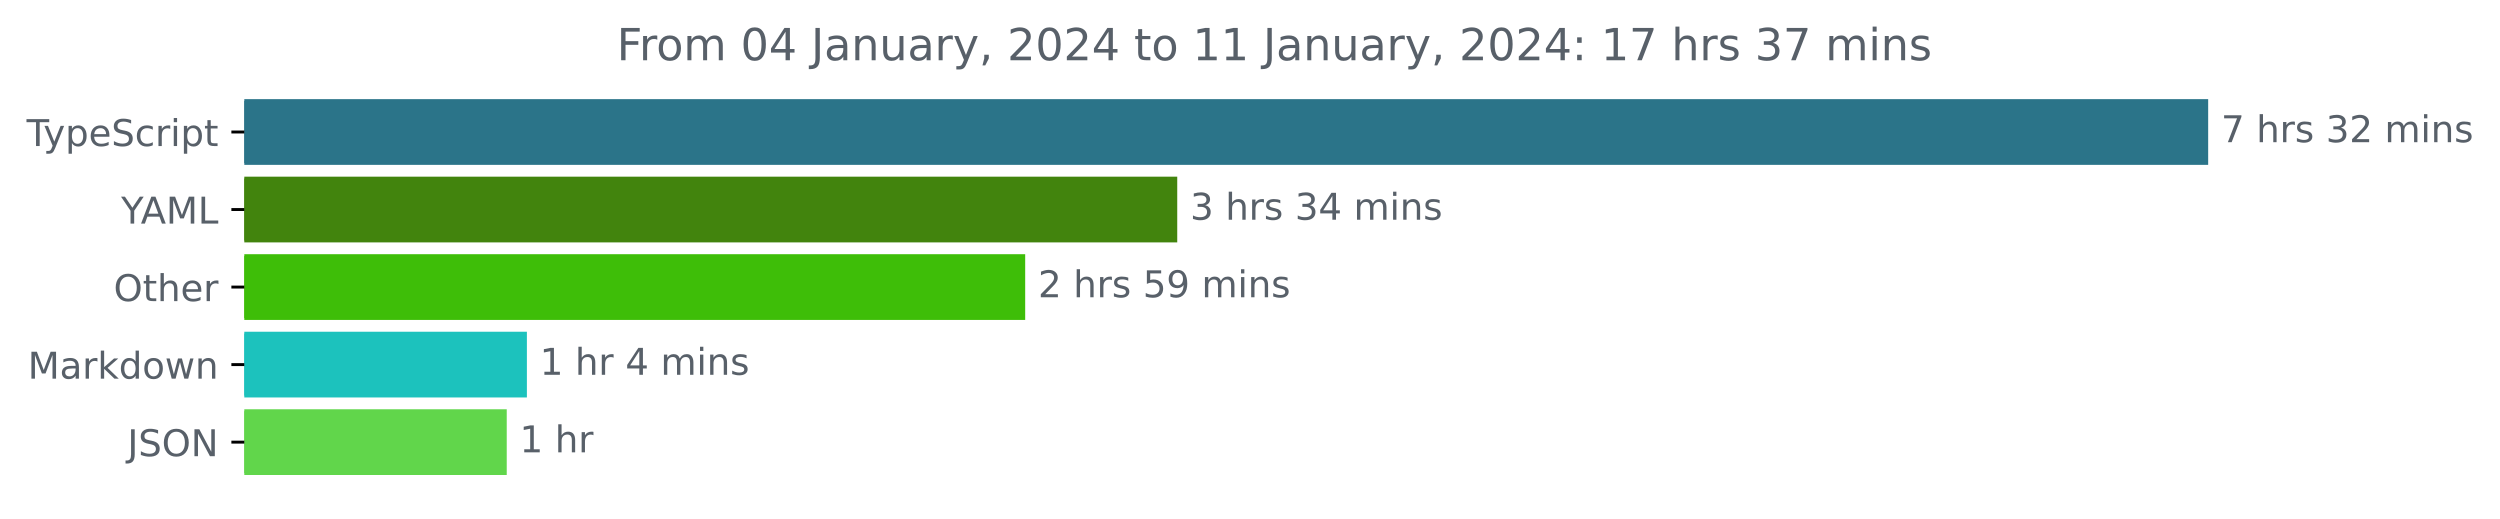
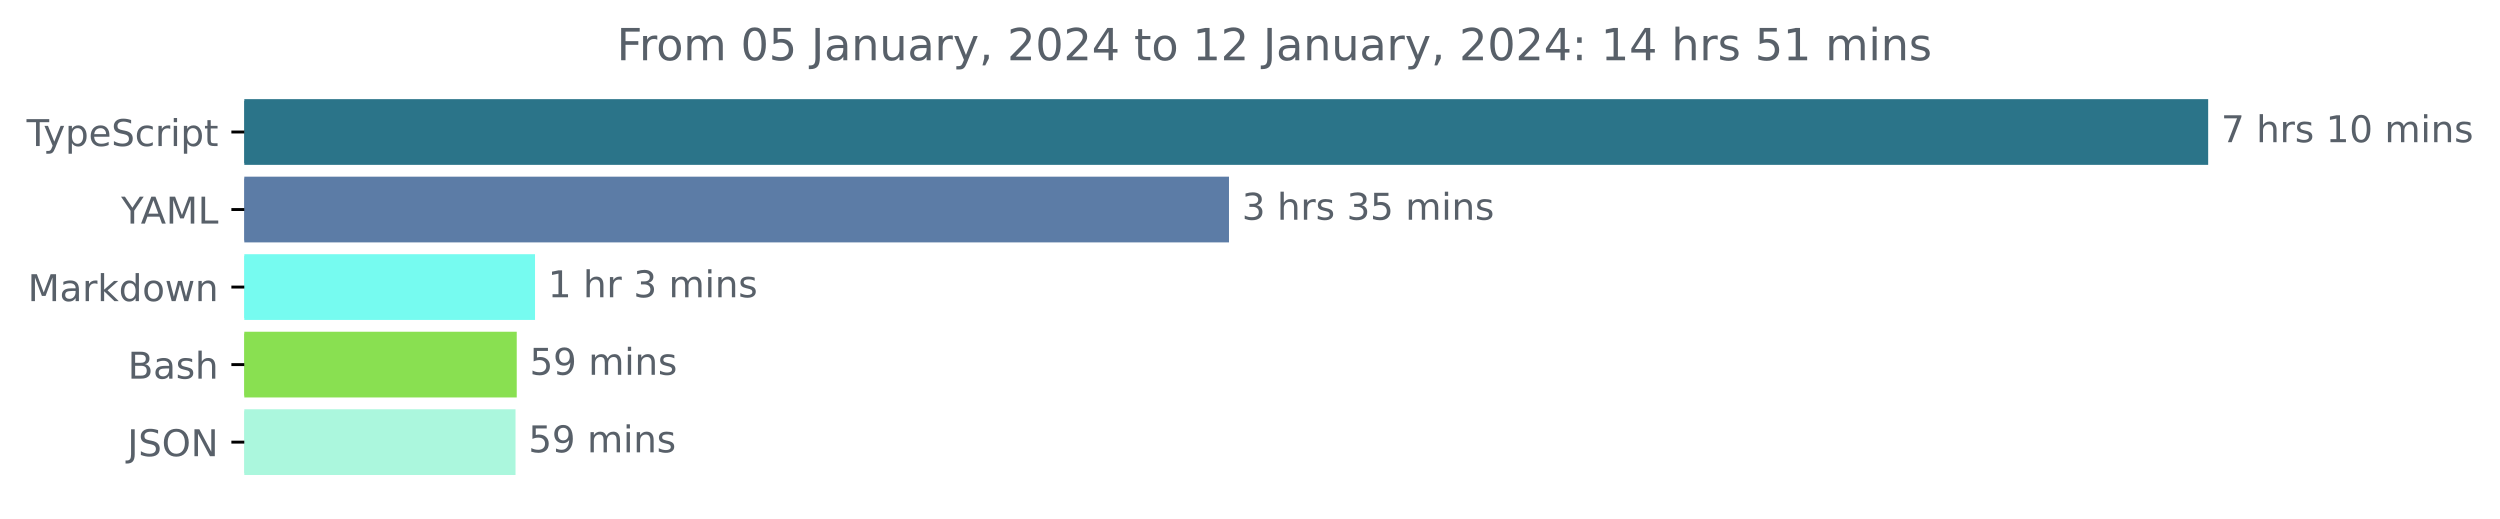
<svg xmlns="http://www.w3.org/2000/svg" xmlns:xlink="http://www.w3.org/1999/xlink" width="677.144pt" height="140.398pt" viewBox="0 0 677.144 140.398" version="1.1">
  <defs>
    <style type="text/css">*{stroke-linejoin: round; stroke-linecap: butt}</style>
  </defs>
  <g id="figure_1">
    <g id="patch_1">
      <path d="M -0 140.398  L 677.144 140.398  L 677.144 0  L -0 0  L -0 140.398  z " style="fill: none" />
    </g>
    <g id="axes_1">
      <g id="patch_2">
-         <path d="M 66.17 27.358  L 597.599 27.358  L 597.599 44.158  L 66.17 44.158  z " clip-path="url(#p48cdbbdd68)" style="fill: #2b7489; stroke: #2b7489; stroke-linejoin: miter" />
+         <path d="M 66.17 27.358  L 597.599 27.358  L 597.599 44.158  L 66.17 44.158  z " clip-path="url(#pc7203aa264)" style="fill: #2b7489; stroke: #2b7489; stroke-linejoin: miter" />
      </g>
      <g id="patch_3">
-         <path d="M 66.17 48.358  L 318.363 48.358  L 318.363 65.158  L 66.17 65.158  z " clip-path="url(#p48cdbbdd68)" style="fill: #42840d; stroke: #42840d; stroke-linejoin: miter" />
+         <path d="M 66.17 48.358  L 332.38 48.358  L 332.38 65.158  L 66.17 65.158  z " clip-path="url(#pc7203aa264)" style="fill: #5c7ca6; stroke: #5c7ca6; stroke-linejoin: miter" />
      </g>
      <g id="patch_4">
-         <path d="M 66.17 69.358  L 277.179 69.358  L 277.179 86.158  L 66.17 86.158  z " clip-path="url(#p48cdbbdd68)" style="fill: #3ebe08; stroke: #3ebe08; stroke-linejoin: miter" />
+         <path d="M 66.17 69.358  L 144.415 69.358  L 144.415 86.158  L 66.17 86.158  z " clip-path="url(#pc7203aa264)" style="fill: #76fbf0; stroke: #76fbf0; stroke-linejoin: miter" />
      </g>
      <g id="patch_5">
-         <path d="M 66.17 90.358  L 142.213 90.358  L 142.213 107.158  L 66.17 107.158  z " clip-path="url(#p48cdbbdd68)" style="fill: #1cc2bd; stroke: #1cc2bd; stroke-linejoin: miter" />
+         <path d="M 66.17 90.358  L 139.463 90.358  L 139.463 107.158  L 66.17 107.158  z " clip-path="url(#pc7203aa264)" style="fill: #89e051; stroke: #89e051; stroke-linejoin: miter" />
      </g>
      <g id="patch_6">
-         <path d="M 66.17 111.358  L 136.755 111.358  L 136.755 128.158  L 66.17 128.158  z " clip-path="url(#p48cdbbdd68)" style="fill: #61d64b; stroke: #61d64b; stroke-linejoin: miter" />
+         <path d="M 66.17 111.358  L 139.133 111.358  L 139.133 128.158  L 66.17 128.158  z " clip-path="url(#pc7203aa264)" style="fill: #abf7dd; stroke: #abf7dd; stroke-linejoin: miter" />
      </g>
      <g id="matplotlib.axis_1" />
      <g id="matplotlib.axis_2">
        <g id="ytick_1">
          <g id="line2d_1">
            <defs>
-               <path id="m3c0b7f8c42" d="M 0 0  L -3.5 0  " style="stroke: #000000; stroke-width: 0.8" />
+               <path id="m049d864b45" d="M 0 0  L -3.5 0  " style="stroke: #000000; stroke-width: 0.8" />
            </defs>
            <g>
-               <use xlink:href="#m3c0b7f8c42" x="66.17" y="35.758" style="stroke: #000000; stroke-width: 0.8" />
+               <use xlink:href="#m049d864b45" x="66.17" y="35.758" style="stroke: #000000; stroke-width: 0.8" />
            </g>
          </g>
          <g id="text_1">
            <g style="fill: #586069" transform="translate(7.2 39.55734)scale(0.1 -0.1)">
              <defs>
                <path id="DejaVuSans-54" d="M -19 4666  L 3928 4666  L 3928 4134  L 2272 4134  L 2272 0  L 1638 0  L 1638 4134  L -19 4134  L -19 4666  z " transform="scale(0.015625)" />
                <path id="DejaVuSans-79" d="M 2059 -325  Q 1816 -950 1584 -1140  Q 1353 -1331 966 -1331  L 506 -1331  L 506 -850  L 844 -850  Q 1081 -850 1212 -737  Q 1344 -625 1503 -206  L 1606 56  L 191 3500  L 800 3500  L 1894 763  L 2988 3500  L 3597 3500  L 2059 -325  z " transform="scale(0.015625)" />
                <path id="DejaVuSans-70" d="M 1159 525  L 1159 -1331  L 581 -1331  L 581 3500  L 1159 3500  L 1159 2969  Q 1341 3281 1617 3432  Q 1894 3584 2278 3584  Q 2916 3584 3314 3078  Q 3713 2572 3713 1747  Q 3713 922 3314 415  Q 2916 -91 2278 -91  Q 1894 -91 1617 61  Q 1341 213 1159 525  z M 3116 1747  Q 3116 2381 2855 2742  Q 2594 3103 2138 3103  Q 1681 3103 1420 2742  Q 1159 2381 1159 1747  Q 1159 1113 1420 752  Q 1681 391 2138 391  Q 2594 391 2855 752  Q 3116 1113 3116 1747  z " transform="scale(0.015625)" />
                <path id="DejaVuSans-65" d="M 3597 1894  L 3597 1613  L 953 1613  Q 991 1019 1311 708  Q 1631 397 2203 397  Q 2534 397 2845 478  Q 3156 559 3463 722  L 3463 178  Q 3153 47 2828 -22  Q 2503 -91 2169 -91  Q 1331 -91 842 396  Q 353 884 353 1716  Q 353 2575 817 3079  Q 1281 3584 2069 3584  Q 2775 3584 3186 3129  Q 3597 2675 3597 1894  z M 3022 2063  Q 3016 2534 2758 2815  Q 2500 3097 2075 3097  Q 1594 3097 1305 2825  Q 1016 2553 972 2059  L 3022 2063  z " transform="scale(0.015625)" />
                <path id="DejaVuSans-53" d="M 3425 4513  L 3425 3897  Q 3066 4069 2747 4153  Q 2428 4238 2131 4238  Q 1616 4238 1336 4038  Q 1056 3838 1056 3469  Q 1056 3159 1242 3001  Q 1428 2844 1947 2747  L 2328 2669  Q 3034 2534 3370 2195  Q 3706 1856 3706 1288  Q 3706 609 3251 259  Q 2797 -91 1919 -91  Q 1588 -91 1214 -16  Q 841 59 441 206  L 441 856  Q 825 641 1194 531  Q 1563 422 1919 422  Q 2459 422 2753 634  Q 3047 847 3047 1241  Q 3047 1584 2836 1778  Q 2625 1972 2144 2069  L 1759 2144  Q 1053 2284 737 2584  Q 422 2884 422 3419  Q 422 4038 858 4394  Q 1294 4750 2059 4750  Q 2388 4750 2728 4690  Q 3069 4631 3425 4513  z " transform="scale(0.015625)" />
                <path id="DejaVuSans-63" d="M 3122 3366  L 3122 2828  Q 2878 2963 2633 3030  Q 2388 3097 2138 3097  Q 1578 3097 1268 2742  Q 959 2388 959 1747  Q 959 1106 1268 751  Q 1578 397 2138 397  Q 2388 397 2633 464  Q 2878 531 3122 666  L 3122 134  Q 2881 22 2623 -34  Q 2366 -91 2075 -91  Q 1284 -91 818 406  Q 353 903 353 1747  Q 353 2603 823 3093  Q 1294 3584 2113 3584  Q 2378 3584 2631 3529  Q 2884 3475 3122 3366  z " transform="scale(0.015625)" />
                <path id="DejaVuSans-72" d="M 2631 2963  Q 2534 3019 2420 3045  Q 2306 3072 2169 3072  Q 1681 3072 1420 2755  Q 1159 2438 1159 1844  L 1159 0  L 581 0  L 581 3500  L 1159 3500  L 1159 2956  Q 1341 3275 1631 3429  Q 1922 3584 2338 3584  Q 2397 3584 2469 3576  Q 2541 3569 2628 3553  L 2631 2963  z " transform="scale(0.015625)" />
                <path id="DejaVuSans-69" d="M 603 3500  L 1178 3500  L 1178 0  L 603 0  L 603 3500  z M 603 4863  L 1178 4863  L 1178 4134  L 603 4134  L 603 4863  z " transform="scale(0.015625)" />
                <path id="DejaVuSans-74" d="M 1172 4494  L 1172 3500  L 2356 3500  L 2356 3053  L 1172 3053  L 1172 1153  Q 1172 725 1289 603  Q 1406 481 1766 481  L 2356 481  L 2356 0  L 1766 0  Q 1100 0 847 248  Q 594 497 594 1153  L 594 3053  L 172 3053  L 172 3500  L 594 3500  L 594 4494  L 1172 4494  z " transform="scale(0.015625)" />
              </defs>
              <use xlink:href="#DejaVuSans-54" />
              <use xlink:href="#DejaVuSans-79" x="45.459" />
              <use xlink:href="#DejaVuSans-70" x="104.639" />
              <use xlink:href="#DejaVuSans-65" x="168.115" />
              <use xlink:href="#DejaVuSans-53" x="229.639" />
              <use xlink:href="#DejaVuSans-63" x="293.115" />
              <use xlink:href="#DejaVuSans-72" x="348.096" />
              <use xlink:href="#DejaVuSans-69" x="389.209" />
              <use xlink:href="#DejaVuSans-70" x="416.992" />
              <use xlink:href="#DejaVuSans-74" x="480.469" />
            </g>
          </g>
        </g>
        <g id="ytick_2">
          <g id="line2d_2">
            <g>
-               <use xlink:href="#m3c0b7f8c42" x="66.17" y="56.758" style="stroke: #000000; stroke-width: 0.8" />
+               <use xlink:href="#m049d864b45" x="66.17" y="56.758" style="stroke: #000000; stroke-width: 0.8" />
            </g>
          </g>
          <g id="text_2">
            <g style="fill: #586069" transform="translate(32.79688 60.55734)scale(0.1 -0.1)">
              <defs>
                <path id="DejaVuSans-59" d="M -13 4666  L 666 4666  L 1959 2747  L 3244 4666  L 3922 4666  L 2272 2222  L 2272 0  L 1638 0  L 1638 2222  L -13 4666  z " transform="scale(0.015625)" />
                <path id="DejaVuSans-41" d="M 2188 4044  L 1331 1722  L 3047 1722  L 2188 4044  z M 1831 4666  L 2547 4666  L 4325 0  L 3669 0  L 3244 1197  L 1141 1197  L 716 0  L 50 0  L 1831 4666  z " transform="scale(0.015625)" />
                <path id="DejaVuSans-4d" d="M 628 4666  L 1569 4666  L 2759 1491  L 3956 4666  L 4897 4666  L 4897 0  L 4281 0  L 4281 4097  L 3078 897  L 2444 897  L 1241 4097  L 1241 0  L 628 0  L 628 4666  z " transform="scale(0.015625)" />
                <path id="DejaVuSans-4c" d="M 628 4666  L 1259 4666  L 1259 531  L 3531 531  L 3531 0  L 628 0  L 628 4666  z " transform="scale(0.015625)" />
              </defs>
              <use xlink:href="#DejaVuSans-59" />
              <use xlink:href="#DejaVuSans-41" x="53.334" />
              <use xlink:href="#DejaVuSans-4d" x="121.742" />
              <use xlink:href="#DejaVuSans-4c" x="208.021" />
            </g>
          </g>
        </g>
        <g id="ytick_3">
          <g id="line2d_3">
            <g>
-               <use xlink:href="#m3c0b7f8c42" x="66.17" y="77.758" style="stroke: #000000; stroke-width: 0.8" />
+               <use xlink:href="#m049d864b45" x="66.17" y="77.758" style="stroke: #000000; stroke-width: 0.8" />
            </g>
          </g>
          <g id="text_3">
-             <g style="fill: #586069" transform="translate(30.77656 81.55734)scale(0.1 -0.1)">
-               <defs>
-                 <path id="DejaVuSans-4f" d="M 2522 4238  Q 1834 4238 1429 3725  Q 1025 3213 1025 2328  Q 1025 1447 1429 934  Q 1834 422 2522 422  Q 3209 422 3611 934  Q 4013 1447 4013 2328  Q 4013 3213 3611 3725  Q 3209 4238 2522 4238  z M 2522 4750  Q 3503 4750 4090 4092  Q 4678 3434 4678 2328  Q 4678 1225 4090 567  Q 3503 -91 2522 -91  Q 1538 -91 948 565  Q 359 1222 359 2328  Q 359 3434 948 4092  Q 1538 4750 2522 4750  z " transform="scale(0.015625)" />
-                 <path id="DejaVuSans-68" d="M 3513 2113  L 3513 0  L 2938 0  L 2938 2094  Q 2938 2591 2744 2837  Q 2550 3084 2163 3084  Q 1697 3084 1428 2787  Q 1159 2491 1159 1978  L 1159 0  L 581 0  L 581 4863  L 1159 4863  L 1159 2956  Q 1366 3272 1645 3428  Q 1925 3584 2291 3584  Q 2894 3584 3203 3211  Q 3513 2838 3513 2113  z " transform="scale(0.015625)" />
-               </defs>
-               <use xlink:href="#DejaVuSans-4f" />
-               <use xlink:href="#DejaVuSans-74" x="78.711" />
-               <use xlink:href="#DejaVuSans-68" x="117.92" />
-               <use xlink:href="#DejaVuSans-65" x="181.299" />
-               <use xlink:href="#DejaVuSans-72" x="242.822" />
-             </g>
-           </g>
-         </g>
-         <g id="ytick_4">
-           <g id="line2d_4">
-             <g>
-               <use xlink:href="#m3c0b7f8c42" x="66.17" y="98.758" style="stroke: #000000; stroke-width: 0.8" />
-             </g>
-           </g>
-           <g id="text_4">
-             <g style="fill: #586069" transform="translate(7.529688 102.5573)scale(0.1 -0.1)">
+             <g style="fill: #586069" transform="translate(7.529688 81.55734)scale(0.1 -0.1)">
              <defs>
                <path id="DejaVuSans-61" d="M 2194 1759  Q 1497 1759 1228 1600  Q 959 1441 959 1056  Q 959 750 1161 570  Q 1363 391 1709 391  Q 2188 391 2477 730  Q 2766 1069 2766 1631  L 2766 1759  L 2194 1759  z M 3341 1997  L 3341 0  L 2766 0  L 2766 531  Q 2569 213 2275 61  Q 1981 -91 1556 -91  Q 1019 -91 701 211  Q 384 513 384 1019  Q 384 1609 779 1909  Q 1175 2209 1959 2209  L 2766 2209  L 2766 2266  Q 2766 2663 2505 2880  Q 2244 3097 1772 3097  Q 1472 3097 1187 3025  Q 903 2953 641 2809  L 641 3341  Q 956 3463 1253 3523  Q 1550 3584 1831 3584  Q 2591 3584 2966 3190  Q 3341 2797 3341 1997  z " transform="scale(0.015625)" />
                <path id="DejaVuSans-6b" d="M 581 4863  L 1159 4863  L 1159 1991  L 2875 3500  L 3609 3500  L 1753 1863  L 3688 0  L 2938 0  L 1159 1709  L 1159 0  L 581 0  L 581 4863  z " transform="scale(0.015625)" />
                <path id="DejaVuSans-64" d="M 2906 2969  L 2906 4863  L 3481 4863  L 3481 0  L 2906 0  L 2906 525  Q 2725 213 2448 61  Q 2172 -91 1784 -91  Q 1150 -91 751 415  Q 353 922 353 1747  Q 353 2572 751 3078  Q 1150 3584 1784 3584  Q 2172 3584 2448 3432  Q 2725 3281 2906 2969  z M 947 1747  Q 947 1113 1208 752  Q 1469 391 1925 391  Q 2381 391 2643 752  Q 2906 1113 2906 1747  Q 2906 2381 2643 2742  Q 2381 3103 1925 3103  Q 1469 3103 1208 2742  Q 947 2381 947 1747  z " transform="scale(0.015625)" />
                <path id="DejaVuSans-6f" d="M 1959 3097  Q 1497 3097 1228 2736  Q 959 2375 959 1747  Q 959 1119 1226 758  Q 1494 397 1959 397  Q 2419 397 2687 759  Q 2956 1122 2956 1747  Q 2956 2369 2687 2733  Q 2419 3097 1959 3097  z M 1959 3584  Q 2709 3584 3137 3096  Q 3566 2609 3566 1747  Q 3566 888 3137 398  Q 2709 -91 1959 -91  Q 1206 -91 779 398  Q 353 888 353 1747  Q 353 2609 779 3096  Q 1206 3584 1959 3584  z " transform="scale(0.015625)" />
                <path id="DejaVuSans-77" d="M 269 3500  L 844 3500  L 1563 769  L 2278 3500  L 2956 3500  L 3675 769  L 4391 3500  L 4966 3500  L 4050 0  L 3372 0  L 2619 2869  L 1863 0  L 1184 0  L 269 3500  z " transform="scale(0.015625)" />
                <path id="DejaVuSans-6e" d="M 3513 2113  L 3513 0  L 2938 0  L 2938 2094  Q 2938 2591 2744 2837  Q 2550 3084 2163 3084  Q 1697 3084 1428 2787  Q 1159 2491 1159 1978  L 1159 0  L 581 0  L 581 3500  L 1159 3500  L 1159 2956  Q 1366 3272 1645 3428  Q 1925 3584 2291 3584  Q 2894 3584 3203 3211  Q 3513 2838 3513 2113  z " transform="scale(0.015625)" />
              </defs>
              <use xlink:href="#DejaVuSans-4d" />
              <use xlink:href="#DejaVuSans-61" x="86.279" />
              <use xlink:href="#DejaVuSans-72" x="147.559" />
              <use xlink:href="#DejaVuSans-6b" x="188.672" />
              <use xlink:href="#DejaVuSans-64" x="246.582" />
              <use xlink:href="#DejaVuSans-6f" x="310.059" />
              <use xlink:href="#DejaVuSans-77" x="371.24" />
              <use xlink:href="#DejaVuSans-6e" x="453.027" />
            </g>
          </g>
        </g>
+         <g id="ytick_4">
+           <g id="line2d_4">
+             <g>
+               <use xlink:href="#m049d864b45" x="66.17" y="98.758" style="stroke: #000000; stroke-width: 0.8" />
+             </g>
+           </g>
+           <g id="text_4">
+             <g style="fill: #586069" transform="translate(34.63437 102.5573)scale(0.1 -0.1)">
+               <defs>
+                 <path id="DejaVuSans-42" d="M 1259 2228  L 1259 519  L 2272 519  Q 2781 519 3026 730  Q 3272 941 3272 1375  Q 3272 1813 3026 2020  Q 2781 2228 2272 2228  L 1259 2228  z M 1259 4147  L 1259 2741  L 2194 2741  Q 2656 2741 2882 2914  Q 3109 3088 3109 3444  Q 3109 3797 2882 3972  Q 2656 4147 2194 4147  L 1259 4147  z M 628 4666  L 2241 4666  Q 2963 4666 3353 4366  Q 3744 4066 3744 3513  Q 3744 3084 3544 2831  Q 3344 2578 2956 2516  Q 3422 2416 3680 2098  Q 3938 1781 3938 1306  Q 3938 681 3513 340  Q 3088 0 2303 0  L 628 0  L 628 4666  z " transform="scale(0.015625)" />
+                 <path id="DejaVuSans-73" d="M 2834 3397  L 2834 2853  Q 2591 2978 2328 3040  Q 2066 3103 1784 3103  Q 1356 3103 1142 2972  Q 928 2841 928 2578  Q 928 2378 1081 2264  Q 1234 2150 1697 2047  L 1894 2003  Q 2506 1872 2764 1633  Q 3022 1394 3022 966  Q 3022 478 2636 193  Q 2250 -91 1575 -91  Q 1294 -91 989 -36  Q 684 19 347 128  L 347 722  Q 666 556 975 473  Q 1284 391 1588 391  Q 1994 391 2212 530  Q 2431 669 2431 922  Q 2431 1156 2273 1281  Q 2116 1406 1581 1522  L 1381 1569  Q 847 1681 609 1914  Q 372 2147 372 2553  Q 372 3047 722 3315  Q 1072 3584 1716 3584  Q 2034 3584 2315 3537  Q 2597 3491 2834 3397  z " transform="scale(0.015625)" />
+                 <path id="DejaVuSans-68" d="M 3513 2113  L 3513 0  L 2938 0  L 2938 2094  Q 2938 2591 2744 2837  Q 2550 3084 2163 3084  Q 1697 3084 1428 2787  Q 1159 2491 1159 1978  L 1159 0  L 581 0  L 581 4863  L 1159 4863  L 1159 2956  Q 1366 3272 1645 3428  Q 1925 3584 2291 3584  Q 2894 3584 3203 3211  Q 3513 2838 3513 2113  z " transform="scale(0.015625)" />
+               </defs>
+               <use xlink:href="#DejaVuSans-42" />
+               <use xlink:href="#DejaVuSans-61" x="68.604" />
+               <use xlink:href="#DejaVuSans-73" x="129.883" />
+               <use xlink:href="#DejaVuSans-68" x="181.982" />
+             </g>
+           </g>
+         </g>
        <g id="ytick_5">
          <g id="line2d_5">
            <g>
-               <use xlink:href="#m3c0b7f8c42" x="66.17" y="119.758" style="stroke: #000000; stroke-width: 0.8" />
+               <use xlink:href="#m049d864b45" x="66.17" y="119.758" style="stroke: #000000; stroke-width: 0.8" />
            </g>
          </g>
          <g id="text_5">
            <g style="fill: #586069" transform="translate(34.51875 123.5573)scale(0.1 -0.1)">
              <defs>
                <path id="DejaVuSans-4a" d="M 628 4666  L 1259 4666  L 1259 325  Q 1259 -519 939 -900  Q 619 -1281 -91 -1281  L -331 -1281  L -331 -750  L -134 -750  Q 284 -750 456 -515  Q 628 -281 628 325  L 628 4666  z " transform="scale(0.015625)" />
+                 <path id="DejaVuSans-4f" d="M 2522 4238  Q 1834 4238 1429 3725  Q 1025 3213 1025 2328  Q 1025 1447 1429 934  Q 1834 422 2522 422  Q 3209 422 3611 934  Q 4013 1447 4013 2328  Q 4013 3213 3611 3725  Q 3209 4238 2522 4238  z M 2522 4750  Q 3503 4750 4090 4092  Q 4678 3434 4678 2328  Q 4678 1225 4090 567  Q 3503 -91 2522 -91  Q 1538 -91 948 565  Q 359 1222 359 2328  Q 359 3434 948 4092  Q 1538 4750 2522 4750  z " transform="scale(0.015625)" />
                <path id="DejaVuSans-4e" d="M 628 4666  L 1478 4666  L 3547 763  L 3547 4666  L 4159 4666  L 4159 0  L 3309 0  L 1241 3903  L 1241 0  L 628 0  L 628 4666  z " transform="scale(0.015625)" />
              </defs>
              <use xlink:href="#DejaVuSans-4a" />
              <use xlink:href="#DejaVuSans-53" x="29.492" />
              <use xlink:href="#DejaVuSans-4f" x="92.969" />
              <use xlink:href="#DejaVuSans-4e" x="171.68" />
            </g>
          </g>
        </g>
      </g>
      <g id="text_6">
        <g style="fill: #586069" transform="translate(601.5989 38.5175)scale(0.1 -0.1)">
          <defs>
            <path id="DejaVuSans-37" d="M 525 4666  L 3525 4666  L 3525 4397  L 1831 0  L 1172 0  L 2766 4134  L 525 4134  L 525 4666  z " transform="scale(0.015625)" />
            <path id="DejaVuSans-20" transform="scale(0.015625)" />
-             <path id="DejaVuSans-73" d="M 2834 3397  L 2834 2853  Q 2591 2978 2328 3040  Q 2066 3103 1784 3103  Q 1356 3103 1142 2972  Q 928 2841 928 2578  Q 928 2378 1081 2264  Q 1234 2150 1697 2047  L 1894 2003  Q 2506 1872 2764 1633  Q 3022 1394 3022 966  Q 3022 478 2636 193  Q 2250 -91 1575 -91  Q 1294 -91 989 -36  Q 684 19 347 128  L 347 722  Q 666 556 975 473  Q 1284 391 1588 391  Q 1994 391 2212 530  Q 2431 669 2431 922  Q 2431 1156 2273 1281  Q 2116 1406 1581 1522  L 1381 1569  Q 847 1681 609 1914  Q 372 2147 372 2553  Q 372 3047 722 3315  Q 1072 3584 1716 3584  Q 2034 3584 2315 3537  Q 2597 3491 2834 3397  z " transform="scale(0.015625)" />
-             <path id="DejaVuSans-33" d="M 2597 2516  Q 3050 2419 3304 2112  Q 3559 1806 3559 1356  Q 3559 666 3084 287  Q 2609 -91 1734 -91  Q 1441 -91 1130 -33  Q 819 25 488 141  L 488 750  Q 750 597 1062 519  Q 1375 441 1716 441  Q 2309 441 2620 675  Q 2931 909 2931 1356  Q 2931 1769 2642 2001  Q 2353 2234 1838 2234  L 1294 2234  L 1294 2753  L 1863 2753  Q 2328 2753 2575 2939  Q 2822 3125 2822 3475  Q 2822 3834 2567 4026  Q 2313 4219 1838 4219  Q 1578 4219 1281 4162  Q 984 4106 628 3988  L 628 4550  Q 988 4650 1302 4700  Q 1616 4750 1894 4750  Q 2613 4750 3031 4423  Q 3450 4097 3450 3541  Q 3450 3153 3228 2886  Q 3006 2619 2597 2516  z " transform="scale(0.015625)" />
-             <path id="DejaVuSans-32" d="M 1228 531  L 3431 531  L 3431 0  L 469 0  L 469 531  Q 828 903 1448 1529  Q 2069 2156 2228 2338  Q 2531 2678 2651 2914  Q 2772 3150 2772 3378  Q 2772 3750 2511 3984  Q 2250 4219 1831 4219  Q 1534 4219 1204 4116  Q 875 4013 500 3803  L 500 4441  Q 881 4594 1212 4672  Q 1544 4750 1819 4750  Q 2544 4750 2975 4387  Q 3406 4025 3406 3419  Q 3406 3131 3298 2873  Q 3191 2616 2906 2266  Q 2828 2175 2409 1742  Q 1991 1309 1228 531  z " transform="scale(0.015625)" />
+             <path id="DejaVuSans-31" d="M 794 531  L 1825 531  L 1825 4091  L 703 3866  L 703 4441  L 1819 4666  L 2450 4666  L 2450 531  L 3481 531  L 3481 0  L 794 0  L 794 531  z " transform="scale(0.015625)" />
+             <path id="DejaVuSans-30" d="M 2034 4250  Q 1547 4250 1301 3770  Q 1056 3291 1056 2328  Q 1056 1369 1301 889  Q 1547 409 2034 409  Q 2525 409 2770 889  Q 3016 1369 3016 2328  Q 3016 3291 2770 3770  Q 2525 4250 2034 4250  z M 2034 4750  Q 2819 4750 3233 4129  Q 3647 3509 3647 2328  Q 3647 1150 3233 529  Q 2819 -91 2034 -91  Q 1250 -91 836 529  Q 422 1150 422 2328  Q 422 3509 836 4129  Q 1250 4750 2034 4750  z " transform="scale(0.015625)" />
            <path id="DejaVuSans-6d" d="M 3328 2828  Q 3544 3216 3844 3400  Q 4144 3584 4550 3584  Q 5097 3584 5394 3201  Q 5691 2819 5691 2113  L 5691 0  L 5113 0  L 5113 2094  Q 5113 2597 4934 2840  Q 4756 3084 4391 3084  Q 3944 3084 3684 2787  Q 3425 2491 3425 1978  L 3425 0  L 2847 0  L 2847 2094  Q 2847 2600 2669 2842  Q 2491 3084 2119 3084  Q 1678 3084 1418 2786  Q 1159 2488 1159 1978  L 1159 0  L 581 0  L 581 3500  L 1159 3500  L 1159 2956  Q 1356 3278 1631 3431  Q 1906 3584 2284 3584  Q 2666 3584 2933 3390  Q 3200 3197 3328 2828  z " transform="scale(0.015625)" />
          </defs>
          <use xlink:href="#DejaVuSans-37" />
          <use xlink:href="#DejaVuSans-20" x="63.623" />
          <use xlink:href="#DejaVuSans-68" x="95.41" />
          <use xlink:href="#DejaVuSans-72" x="158.789" />
          <use xlink:href="#DejaVuSans-73" x="199.902" />
          <use xlink:href="#DejaVuSans-20" x="252.002" />
-           <use xlink:href="#DejaVuSans-33" x="283.789" />
-           <use xlink:href="#DejaVuSans-32" x="347.412" />
+           <use xlink:href="#DejaVuSans-31" x="283.789" />
+           <use xlink:href="#DejaVuSans-30" x="347.412" />
          <use xlink:href="#DejaVuSans-20" x="411.035" />
          <use xlink:href="#DejaVuSans-6d" x="442.822" />
          <use xlink:href="#DejaVuSans-69" x="540.234" />
          <use xlink:href="#DejaVuSans-6e" x="568.018" />
          <use xlink:href="#DejaVuSans-73" x="631.396" />
        </g>
      </g>
      <g id="text_7">
-         <g style="fill: #586069" transform="translate(322.3632 59.5175)scale(0.1 -0.1)">
+         <g style="fill: #586069" transform="translate(336.3798 59.5175)scale(0.1 -0.1)">
          <defs>
-             <path id="DejaVuSans-34" d="M 2419 4116  L 825 1625  L 2419 1625  L 2419 4116  z M 2253 4666  L 3047 4666  L 3047 1625  L 3713 1625  L 3713 1100  L 3047 1100  L 3047 0  L 2419 0  L 2419 1100  L 313 1100  L 313 1709  L 2253 4666  z " transform="scale(0.015625)" />
+             <path id="DejaVuSans-33" d="M 2597 2516  Q 3050 2419 3304 2112  Q 3559 1806 3559 1356  Q 3559 666 3084 287  Q 2609 -91 1734 -91  Q 1441 -91 1130 -33  Q 819 25 488 141  L 488 750  Q 750 597 1062 519  Q 1375 441 1716 441  Q 2309 441 2620 675  Q 2931 909 2931 1356  Q 2931 1769 2642 2001  Q 2353 2234 1838 2234  L 1294 2234  L 1294 2753  L 1863 2753  Q 2328 2753 2575 2939  Q 2822 3125 2822 3475  Q 2822 3834 2567 4026  Q 2313 4219 1838 4219  Q 1578 4219 1281 4162  Q 984 4106 628 3988  L 628 4550  Q 988 4650 1302 4700  Q 1616 4750 1894 4750  Q 2613 4750 3031 4423  Q 3450 4097 3450 3541  Q 3450 3153 3228 2886  Q 3006 2619 2597 2516  z " transform="scale(0.015625)" />
+             <path id="DejaVuSans-35" d="M 691 4666  L 3169 4666  L 3169 4134  L 1269 4134  L 1269 2991  Q 1406 3038 1543 3061  Q 1681 3084 1819 3084  Q 2600 3084 3056 2656  Q 3513 2228 3513 1497  Q 3513 744 3044 326  Q 2575 -91 1722 -91  Q 1428 -91 1123 -41  Q 819 9 494 109  L 494 744  Q 775 591 1075 516  Q 1375 441 1709 441  Q 2250 441 2565 725  Q 2881 1009 2881 1497  Q 2881 1984 2565 2268  Q 2250 2553 1709 2553  Q 1456 2553 1204 2497  Q 953 2441 691 2322  L 691 4666  z " transform="scale(0.015625)" />
          </defs>
          <use xlink:href="#DejaVuSans-33" />
          <use xlink:href="#DejaVuSans-20" x="63.623" />
          <use xlink:href="#DejaVuSans-68" x="95.41" />
          <use xlink:href="#DejaVuSans-72" x="158.789" />
          <use xlink:href="#DejaVuSans-73" x="199.902" />
          <use xlink:href="#DejaVuSans-20" x="252.002" />
          <use xlink:href="#DejaVuSans-33" x="283.789" />
-           <use xlink:href="#DejaVuSans-34" x="347.412" />
+           <use xlink:href="#DejaVuSans-35" x="347.412" />
          <use xlink:href="#DejaVuSans-20" x="411.035" />
          <use xlink:href="#DejaVuSans-6d" x="442.822" />
          <use xlink:href="#DejaVuSans-69" x="540.234" />
          <use xlink:href="#DejaVuSans-6e" x="568.018" />
          <use xlink:href="#DejaVuSans-73" x="631.396" />
        </g>
      </g>
      <g id="text_8">
-         <g style="fill: #586069" transform="translate(281.1787 80.5175)scale(0.1 -0.1)">
-           <defs>
-             <path id="DejaVuSans-35" d="M 691 4666  L 3169 4666  L 3169 4134  L 1269 4134  L 1269 2991  Q 1406 3038 1543 3061  Q 1681 3084 1819 3084  Q 2600 3084 3056 2656  Q 3513 2228 3513 1497  Q 3513 744 3044 326  Q 2575 -91 1722 -91  Q 1428 -91 1123 -41  Q 819 9 494 109  L 494 744  Q 775 591 1075 516  Q 1375 441 1709 441  Q 2250 441 2565 725  Q 2881 1009 2881 1497  Q 2881 1984 2565 2268  Q 2250 2553 1709 2553  Q 1456 2553 1204 2497  Q 953 2441 691 2322  L 691 4666  z " transform="scale(0.015625)" />
-             <path id="DejaVuSans-39" d="M 703 97  L 703 672  Q 941 559 1184 500  Q 1428 441 1663 441  Q 2288 441 2617 861  Q 2947 1281 2994 2138  Q 2813 1869 2534 1725  Q 2256 1581 1919 1581  Q 1219 1581 811 2004  Q 403 2428 403 3163  Q 403 3881 828 4315  Q 1253 4750 1959 4750  Q 2769 4750 3195 4129  Q 3622 3509 3622 2328  Q 3622 1225 3098 567  Q 2575 -91 1691 -91  Q 1453 -91 1209 -44  Q 966 3 703 97  z M 1959 2075  Q 2384 2075 2632 2365  Q 2881 2656 2881 3163  Q 2881 3666 2632 3958  Q 2384 4250 1959 4250  Q 1534 4250 1286 3958  Q 1038 3666 1038 3163  Q 1038 2656 1286 2365  Q 1534 2075 1959 2075  z " transform="scale(0.015625)" />
-           </defs>
-           <use xlink:href="#DejaVuSans-32" />
-           <use xlink:href="#DejaVuSans-20" x="63.623" />
-           <use xlink:href="#DejaVuSans-68" x="95.41" />
-           <use xlink:href="#DejaVuSans-72" x="158.789" />
-           <use xlink:href="#DejaVuSans-73" x="199.902" />
-           <use xlink:href="#DejaVuSans-20" x="252.002" />
-           <use xlink:href="#DejaVuSans-35" x="283.789" />
-           <use xlink:href="#DejaVuSans-39" x="347.412" />
-           <use xlink:href="#DejaVuSans-20" x="411.035" />
-           <use xlink:href="#DejaVuSans-6d" x="442.822" />
-           <use xlink:href="#DejaVuSans-69" x="540.234" />
-           <use xlink:href="#DejaVuSans-6e" x="568.018" />
-           <use xlink:href="#DejaVuSans-73" x="631.396" />
-         </g>
-       </g>
-       <g id="text_9">
-         <g style="fill: #586069" transform="translate(146.2127 101.5175)scale(0.1 -0.1)">
-           <defs>
-             <path id="DejaVuSans-31" d="M 794 531  L 1825 531  L 1825 4091  L 703 3866  L 703 4441  L 1819 4666  L 2450 4666  L 2450 531  L 3481 531  L 3481 0  L 794 0  L 794 531  z " transform="scale(0.015625)" />
-           </defs>
+         <g style="fill: #586069" transform="translate(148.4154 80.5175)scale(0.1 -0.1)">
          <use xlink:href="#DejaVuSans-31" />
          <use xlink:href="#DejaVuSans-20" x="63.623" />
          <use xlink:href="#DejaVuSans-68" x="95.41" />
          <use xlink:href="#DejaVuSans-72" x="158.789" />
          <use xlink:href="#DejaVuSans-20" x="199.902" />
-           <use xlink:href="#DejaVuSans-34" x="231.689" />
+           <use xlink:href="#DejaVuSans-33" x="231.689" />
          <use xlink:href="#DejaVuSans-20" x="295.312" />
          <use xlink:href="#DejaVuSans-6d" x="327.1" />
          <use xlink:href="#DejaVuSans-69" x="424.512" />
          <use xlink:href="#DejaVuSans-6e" x="452.295" />
          <use xlink:href="#DejaVuSans-73" x="515.674" />
        </g>
      </g>
+       <g id="text_9">
+         <g style="fill: #586069" transform="translate(143.4632 101.5175)scale(0.1 -0.1)">
+           <defs>
+             <path id="DejaVuSans-39" d="M 703 97  L 703 672  Q 941 559 1184 500  Q 1428 441 1663 441  Q 2288 441 2617 861  Q 2947 1281 2994 2138  Q 2813 1869 2534 1725  Q 2256 1581 1919 1581  Q 1219 1581 811 2004  Q 403 2428 403 3163  Q 403 3881 828 4315  Q 1253 4750 1959 4750  Q 2769 4750 3195 4129  Q 3622 3509 3622 2328  Q 3622 1225 3098 567  Q 2575 -91 1691 -91  Q 1453 -91 1209 -44  Q 966 3 703 97  z M 1959 2075  Q 2384 2075 2632 2365  Q 2881 2656 2881 3163  Q 2881 3666 2632 3958  Q 2384 4250 1959 4250  Q 1534 4250 1286 3958  Q 1038 3666 1038 3163  Q 1038 2656 1286 2365  Q 1534 2075 1959 2075  z " transform="scale(0.015625)" />
+           </defs>
+           <use xlink:href="#DejaVuSans-35" />
+           <use xlink:href="#DejaVuSans-39" x="63.623" />
+           <use xlink:href="#DejaVuSans-20" x="127.246" />
+           <use xlink:href="#DejaVuSans-6d" x="159.033" />
+           <use xlink:href="#DejaVuSans-69" x="256.445" />
+           <use xlink:href="#DejaVuSans-6e" x="284.229" />
+           <use xlink:href="#DejaVuSans-73" x="347.607" />
+         </g>
+       </g>
      <g id="text_10">
-         <g style="fill: #586069" transform="translate(140.7545 122.5175)scale(0.1 -0.1)">
-           <use xlink:href="#DejaVuSans-31" />
-           <use xlink:href="#DejaVuSans-20" x="63.623" />
-           <use xlink:href="#DejaVuSans-68" x="95.41" />
-           <use xlink:href="#DejaVuSans-72" x="158.789" />
+         <g style="fill: #586069" transform="translate(143.1331 122.5175)scale(0.1 -0.1)">
+           <use xlink:href="#DejaVuSans-35" />
+           <use xlink:href="#DejaVuSans-39" x="63.623" />
+           <use xlink:href="#DejaVuSans-20" x="127.246" />
+           <use xlink:href="#DejaVuSans-6d" x="159.033" />
+           <use xlink:href="#DejaVuSans-69" x="256.445" />
+           <use xlink:href="#DejaVuSans-6e" x="284.229" />
+           <use xlink:href="#DejaVuSans-73" x="347.607" />
        </g>
      </g>
      <g id="text_11">
        <g style="fill: #586069" transform="translate(167.0659 16.31812)scale(0.12 -0.12)">
          <defs>
            <path id="DejaVuSans-46" d="M 628 4666  L 3309 4666  L 3309 4134  L 1259 4134  L 1259 2759  L 3109 2759  L 3109 2228  L 1259 2228  L 1259 0  L 628 0  L 628 4666  z " transform="scale(0.015625)" />
-             <path id="DejaVuSans-30" d="M 2034 4250  Q 1547 4250 1301 3770  Q 1056 3291 1056 2328  Q 1056 1369 1301 889  Q 1547 409 2034 409  Q 2525 409 2770 889  Q 3016 1369 3016 2328  Q 3016 3291 2770 3770  Q 2525 4250 2034 4250  z M 2034 4750  Q 2819 4750 3233 4129  Q 3647 3509 3647 2328  Q 3647 1150 3233 529  Q 2819 -91 2034 -91  Q 1250 -91 836 529  Q 422 1150 422 2328  Q 422 3509 836 4129  Q 1250 4750 2034 4750  z " transform="scale(0.015625)" />
            <path id="DejaVuSans-75" d="M 544 1381  L 544 3500  L 1119 3500  L 1119 1403  Q 1119 906 1312 657  Q 1506 409 1894 409  Q 2359 409 2629 706  Q 2900 1003 2900 1516  L 2900 3500  L 3475 3500  L 3475 0  L 2900 0  L 2900 538  Q 2691 219 2414 64  Q 2138 -91 1772 -91  Q 1169 -91 856 284  Q 544 659 544 1381  z M 1991 3584  L 1991 3584  z " transform="scale(0.015625)" />
            <path id="DejaVuSans-2c" d="M 750 794  L 1409 794  L 1409 256  L 897 -744  L 494 -744  L 750 256  L 750 794  z " transform="scale(0.015625)" />
+             <path id="DejaVuSans-32" d="M 1228 531  L 3431 531  L 3431 0  L 469 0  L 469 531  Q 828 903 1448 1529  Q 2069 2156 2228 2338  Q 2531 2678 2651 2914  Q 2772 3150 2772 3378  Q 2772 3750 2511 3984  Q 2250 4219 1831 4219  Q 1534 4219 1204 4116  Q 875 4013 500 3803  L 500 4441  Q 881 4594 1212 4672  Q 1544 4750 1819 4750  Q 2544 4750 2975 4387  Q 3406 4025 3406 3419  Q 3406 3131 3298 2873  Q 3191 2616 2906 2266  Q 2828 2175 2409 1742  Q 1991 1309 1228 531  z " transform="scale(0.015625)" />
+             <path id="DejaVuSans-34" d="M 2419 4116  L 825 1625  L 2419 1625  L 2419 4116  z M 2253 4666  L 3047 4666  L 3047 1625  L 3713 1625  L 3713 1100  L 3047 1100  L 3047 0  L 2419 0  L 2419 1100  L 313 1100  L 313 1709  L 2253 4666  z " transform="scale(0.015625)" />
            <path id="DejaVuSans-3a" d="M 750 794  L 1409 794  L 1409 0  L 750 0  L 750 794  z M 750 3309  L 1409 3309  L 1409 2516  L 750 2516  L 750 3309  z " transform="scale(0.015625)" />
          </defs>
          <use xlink:href="#DejaVuSans-46" />
          <use xlink:href="#DejaVuSans-72" x="50.27" />
          <use xlink:href="#DejaVuSans-6f" x="89.133" />
          <use xlink:href="#DejaVuSans-6d" x="150.314" />
          <use xlink:href="#DejaVuSans-20" x="247.727" />
          <use xlink:href="#DejaVuSans-30" x="279.514" />
-           <use xlink:href="#DejaVuSans-34" x="343.137" />
+           <use xlink:href="#DejaVuSans-35" x="343.137" />
          <use xlink:href="#DejaVuSans-20" x="406.76" />
          <use xlink:href="#DejaVuSans-4a" x="438.547" />
          <use xlink:href="#DejaVuSans-61" x="468.039" />
          <use xlink:href="#DejaVuSans-6e" x="529.318" />
          <use xlink:href="#DejaVuSans-75" x="592.697" />
          <use xlink:href="#DejaVuSans-61" x="656.076" />
          <use xlink:href="#DejaVuSans-72" x="717.355" />
          <use xlink:href="#DejaVuSans-79" x="758.469" />
          <use xlink:href="#DejaVuSans-2c" x="817.648" />
          <use xlink:href="#DejaVuSans-20" x="849.436" />
          <use xlink:href="#DejaVuSans-32" x="881.223" />
          <use xlink:href="#DejaVuSans-30" x="944.846" />
          <use xlink:href="#DejaVuSans-32" x="1008.469" />
          <use xlink:href="#DejaVuSans-34" x="1072.092" />
          <use xlink:href="#DejaVuSans-20" x="1135.715" />
          <use xlink:href="#DejaVuSans-74" x="1167.502" />
          <use xlink:href="#DejaVuSans-6f" x="1206.711" />
          <use xlink:href="#DejaVuSans-20" x="1267.893" />
          <use xlink:href="#DejaVuSans-31" x="1299.68" />
-           <use xlink:href="#DejaVuSans-31" x="1363.303" />
+           <use xlink:href="#DejaVuSans-32" x="1363.303" />
          <use xlink:href="#DejaVuSans-20" x="1426.926" />
          <use xlink:href="#DejaVuSans-4a" x="1458.713" />
          <use xlink:href="#DejaVuSans-61" x="1488.205" />
          <use xlink:href="#DejaVuSans-6e" x="1549.484" />
          <use xlink:href="#DejaVuSans-75" x="1612.863" />
          <use xlink:href="#DejaVuSans-61" x="1676.242" />
          <use xlink:href="#DejaVuSans-72" x="1737.521" />
          <use xlink:href="#DejaVuSans-79" x="1778.635" />
          <use xlink:href="#DejaVuSans-2c" x="1837.814" />
          <use xlink:href="#DejaVuSans-20" x="1869.602" />
          <use xlink:href="#DejaVuSans-32" x="1901.389" />
          <use xlink:href="#DejaVuSans-30" x="1965.012" />
          <use xlink:href="#DejaVuSans-32" x="2028.635" />
          <use xlink:href="#DejaVuSans-34" x="2092.258" />
          <use xlink:href="#DejaVuSans-3a" x="2155.881" />
          <use xlink:href="#DejaVuSans-20" x="2189.572" />
          <use xlink:href="#DejaVuSans-31" x="2221.359" />
-           <use xlink:href="#DejaVuSans-37" x="2284.982" />
+           <use xlink:href="#DejaVuSans-34" x="2284.982" />
          <use xlink:href="#DejaVuSans-20" x="2348.605" />
          <use xlink:href="#DejaVuSans-68" x="2380.393" />
          <use xlink:href="#DejaVuSans-72" x="2443.771" />
          <use xlink:href="#DejaVuSans-73" x="2484.885" />
          <use xlink:href="#DejaVuSans-20" x="2536.984" />
-           <use xlink:href="#DejaVuSans-33" x="2568.771" />
-           <use xlink:href="#DejaVuSans-37" x="2632.395" />
+           <use xlink:href="#DejaVuSans-35" x="2568.771" />
+           <use xlink:href="#DejaVuSans-31" x="2632.395" />
          <use xlink:href="#DejaVuSans-20" x="2696.018" />
          <use xlink:href="#DejaVuSans-6d" x="2727.805" />
          <use xlink:href="#DejaVuSans-69" x="2825.217" />
          <use xlink:href="#DejaVuSans-6e" x="2853" />
          <use xlink:href="#DejaVuSans-73" x="2916.379" />
        </g>
      </g>
    </g>
  </g>
  <defs>
-     <clipPath id="p48cdbbdd68">
+     <clipPath id="pc7203aa264">
      <rect x="66.17" y="22.318" width="558" height="110.88" />
    </clipPath>
  </defs>
</svg>
